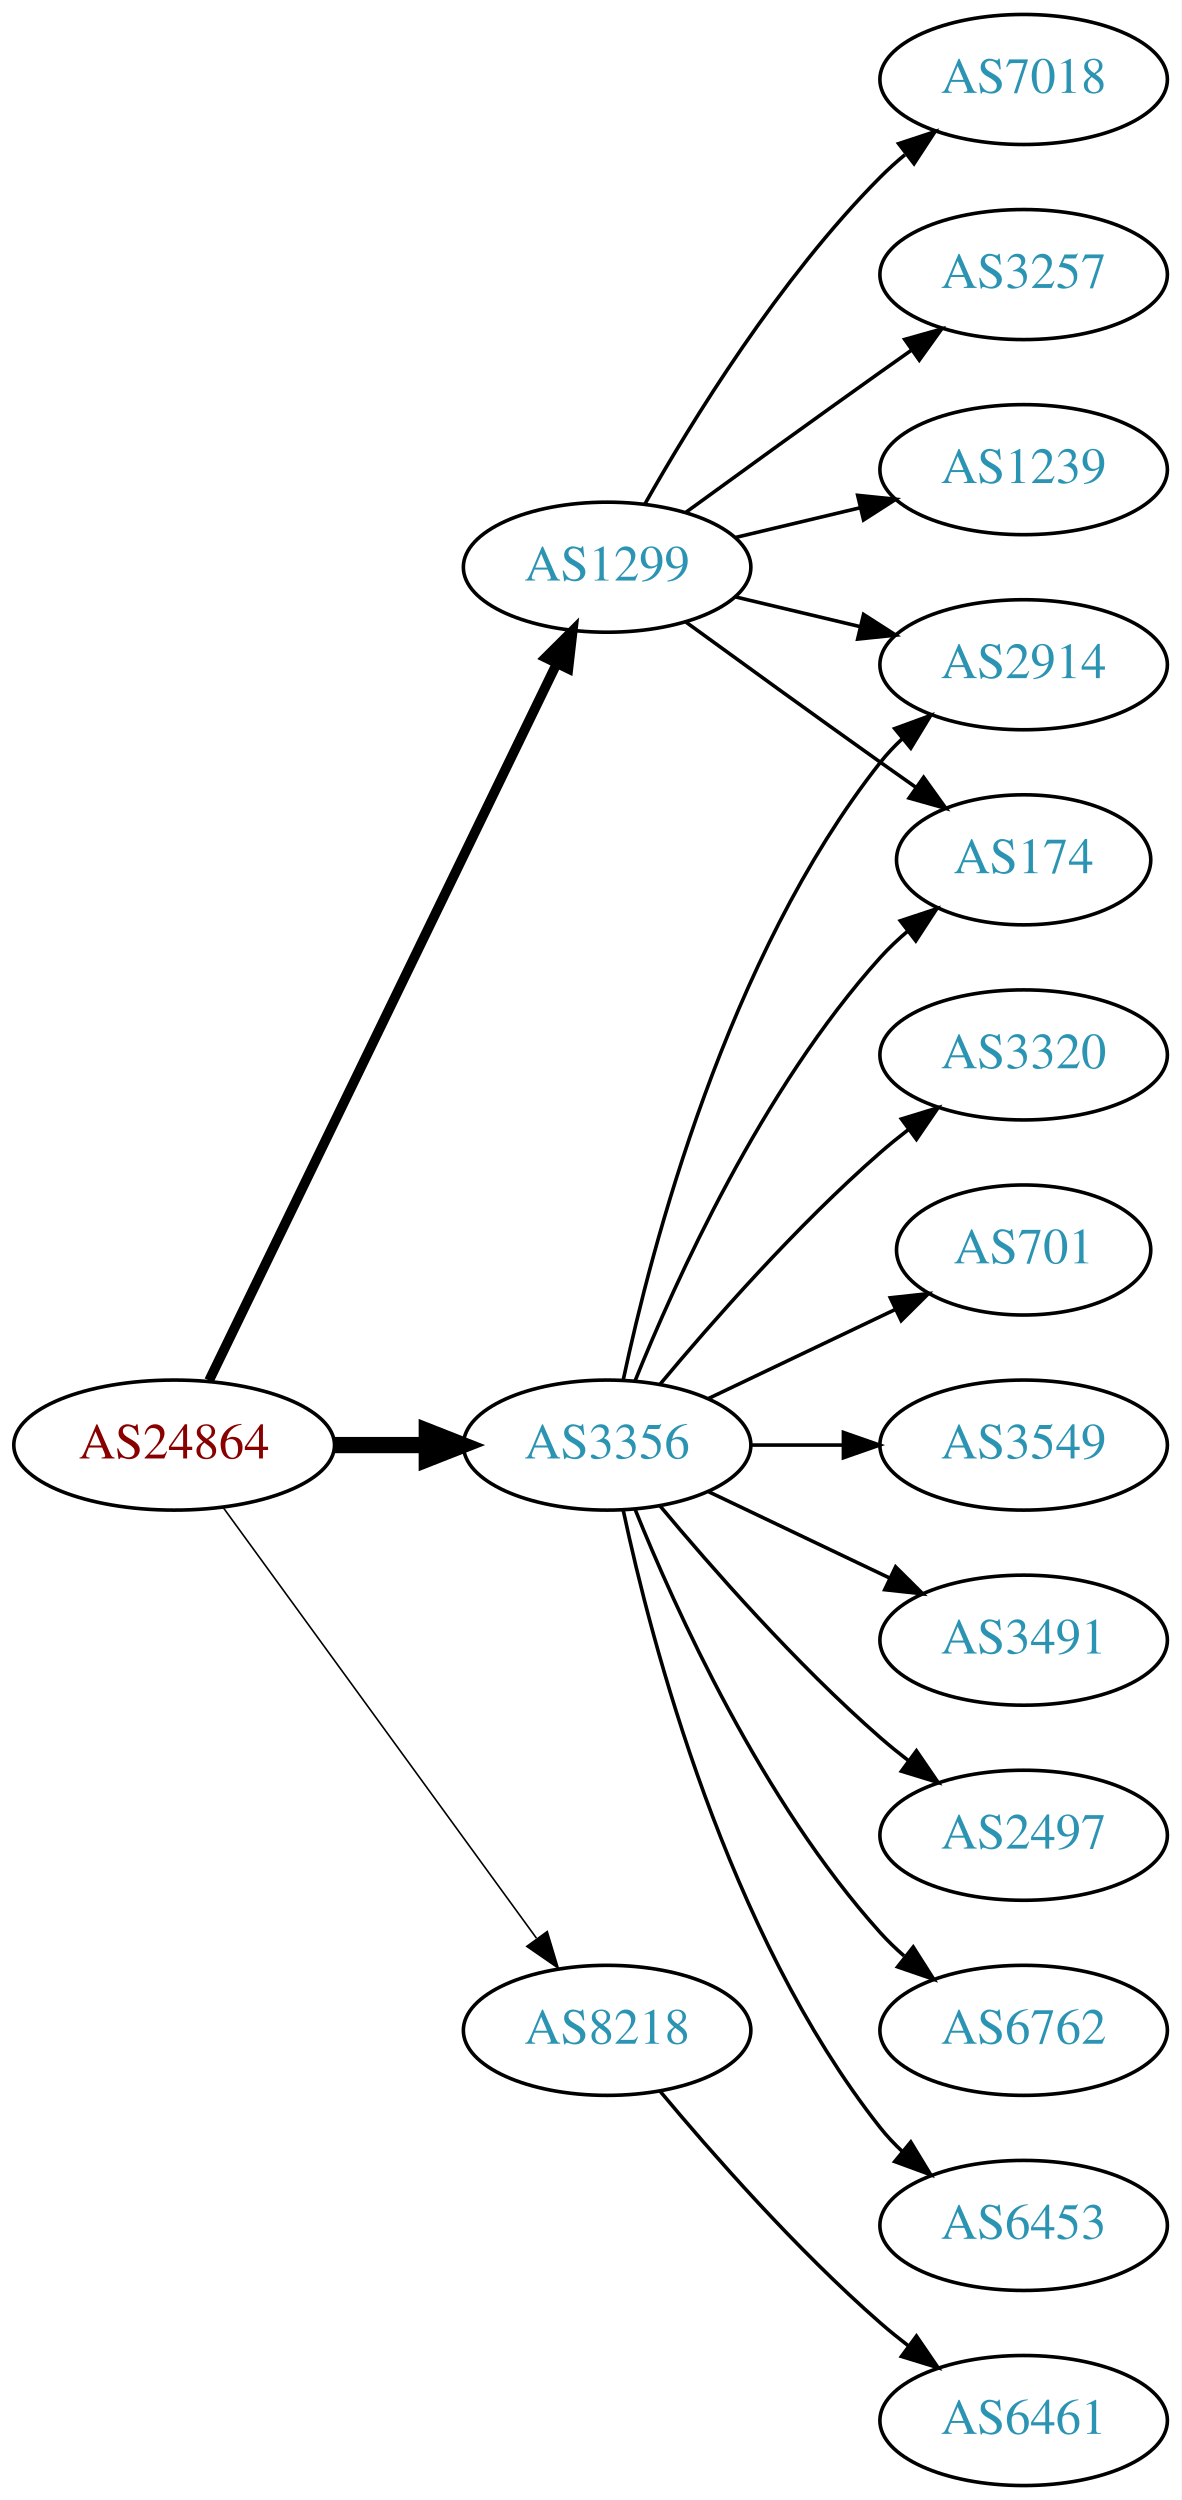
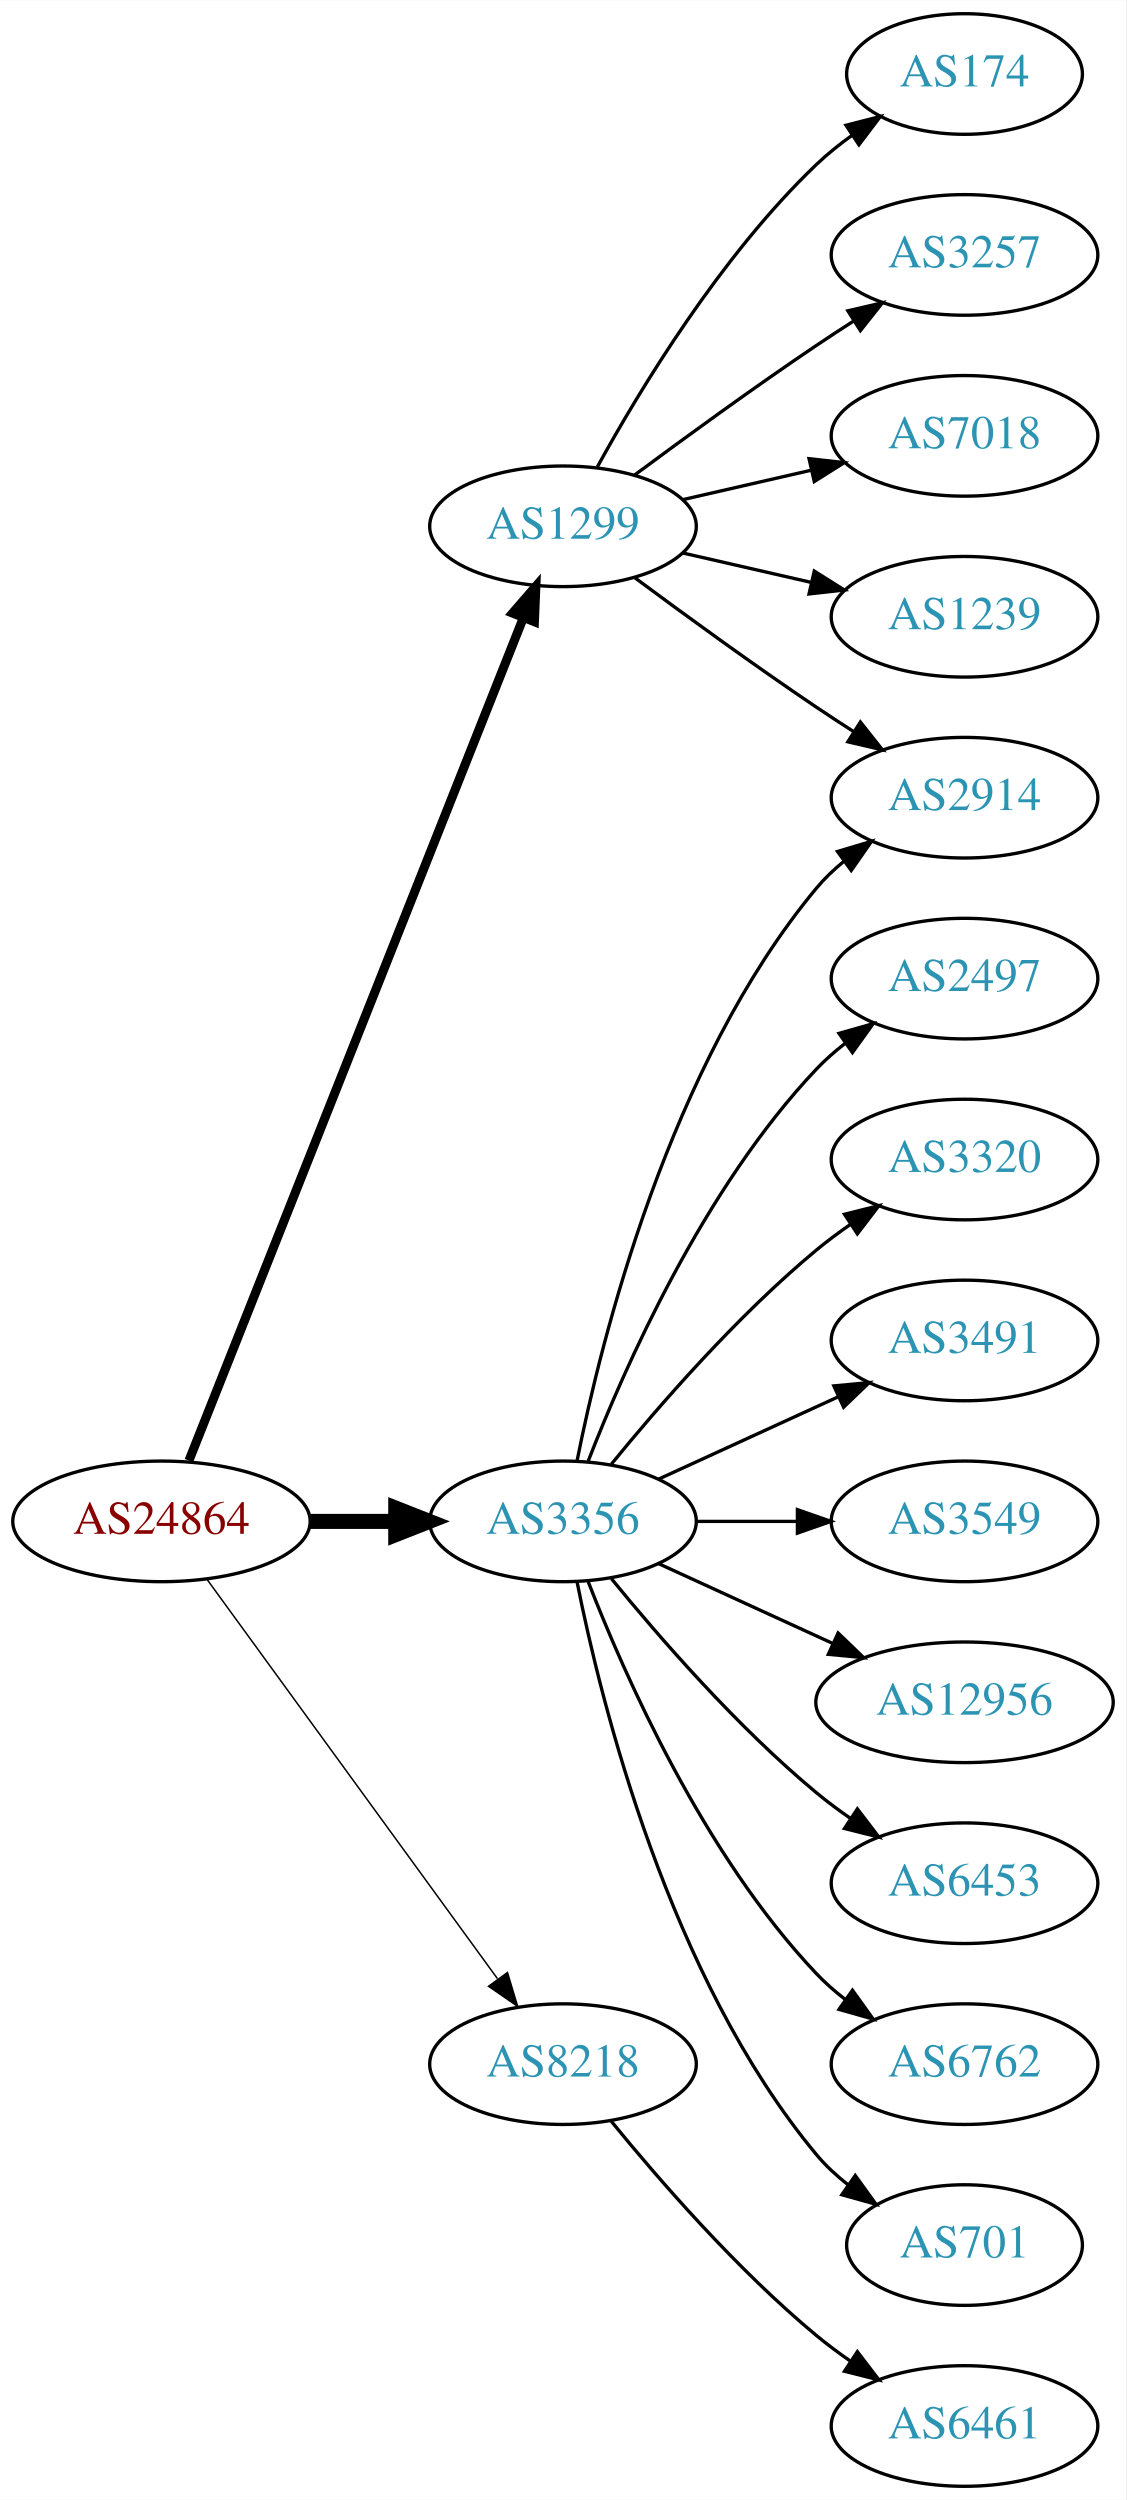
- <svg xmlns="http://www.w3.org/2000/svg" xmlns:xlink="http://www.w3.org/1999/xlink" width="327pt" height="692pt" viewBox="0.00 0.00 326.98 692.00">
-   <g id="graph0" class="graph" transform="scale(1 1) rotate(0) translate(4 688)">
-     <polygon fill="white" stroke="none" points="-4,4 -4,-688 322.978,-688 322.978,4 -4,4" />
+ <svg xmlns="http://www.w3.org/2000/svg" xmlns:xlink="http://www.w3.org/1999/xlink" width="336pt" height="746pt" viewBox="0.00 0.00 336.08 746.00">
+   <g id="graph0" class="graph" transform="scale(1 1) rotate(0) translate(4 742)">
+     <polygon fill="white" stroke="none" points="-4,4 -4,-742 332.077,-742 332.077,4 -4,4" />
    <g id="node1" class="node">
      <g id="a_node1">
        <a xlink:href="/asn/24864" xlink:title="AS24864 ~ Raiffeisen Informatik GmbH &amp; Co KG [AT]">
          <ellipse fill="#ffffff" stroke="black" cx="44.196" cy="-288" rx="44.393" ry="18" />
          <text text-anchor="middle" x="44.196" y="-284.3" font-family="Times,serif" font-size="14.00" fill="#880000">AS24864</text>
        </a>
      </g>
    </g>
    <g id="node2" class="node">
      <g id="a_node2">
        <a xlink:href="/asn/1299" xlink:title="AS1299 ~ Telia Carrier [EU]">
-           <ellipse fill="#ffffff" stroke="black" cx="164.039" cy="-531" rx="39.794" ry="18" />
-           <text text-anchor="middle" x="164.039" y="-527.3" font-family="Times,serif" font-size="14.00" fill="#2c94b3">AS1299</text>
+           <ellipse fill="#ffffff" stroke="black" cx="164.039" cy="-585" rx="39.794" ry="18" />
+           <text text-anchor="middle" x="164.039" y="-581.3" font-family="Times,serif" font-size="14.00" fill="#2c94b3">AS1299</text>
        </a>
      </g>
    </g>
    <g id="edge1" class="edge">
-       <path fill="none" stroke="black" stroke-width="2.7" d="M53.861,-305.868C74.342,-348.101 125.829,-454.272 150.055,-504.227" />
-       <polygon fill="black" stroke="black" stroke-width="2.7" points="147.007,-505.963 154.52,-513.433 153.305,-502.908 147.007,-505.963" />
+       <path fill="none" stroke="black" stroke-width="2.7" d="M52.39,-306.132C72.325,-356.373 128.366,-497.615 152.148,-557.553" />
+       <polygon fill="black" stroke="black" stroke-width="2.7" points="148.997,-559.101 155.939,-567.106 155.504,-556.52 148.997,-559.101" />
    </g>
    <g id="node3" class="node">
      <g id="a_node3">
        <a xlink:href="/asn/3356" xlink:title="AS3356 ~ Level 3 Parent, LLC [US]">
          <ellipse fill="#ffffff" stroke="black" cx="164.039" cy="-288" rx="39.794" ry="18" />
          <text text-anchor="middle" x="164.039" y="-284.3" font-family="Times,serif" font-size="14.00" fill="#2c94b3">AS3356</text>
        </a>
      </g>
    </g>
    <g id="edge2" class="edge">
      <path fill="none" stroke="black" stroke-width="4.5" d="M88.407,-288C96.72,-288 105.482,-288 113.965,-288" />
      <polygon fill="black" stroke="black" stroke-width="4.5" points="114.123,-291.938 124.123,-288 114.123,-284.063 114.123,-291.938" />
    </g>
    <g id="node4" class="node">
      <g id="a_node4">
        <a xlink:href="/asn/8218" xlink:title="AS8218 ~ legacy Neotelecoms [FR]">
          <ellipse fill="#ffffff" stroke="black" cx="164.039" cy="-126" rx="39.794" ry="18" />
          <text text-anchor="middle" x="164.039" y="-122.3" font-family="Times,serif" font-size="14.00" fill="#2c94b3">AS8218</text>
        </a>
      </g>
    </g>
    <g id="edge3" class="edge">
      <path fill="none" stroke="black" stroke-width="0.45" d="M57.807,-270.663C78.628,-242.04 120.29,-184.767 144.479,-151.514" />
      <polygon fill="black" stroke="black" stroke-width="0.45" points="147.466,-153.358 150.518,-143.212 141.805,-149.24 147.466,-153.358" />
    </g>
    <g id="node5" class="node">
      <g id="a_node5">
-         <a xlink:href="/asn/7018" xlink:title="AS7018 ~ AT&amp;T Services, Inc. [US]">
-           <ellipse fill="#ffffff" stroke="black" cx="279.332" cy="-666" rx="39.794" ry="18" />
-           <text text-anchor="middle" x="279.332" y="-662.3" font-family="Times,serif" font-size="14.00" fill="#2c94b3">AS7018</text>
+         <a xlink:href="/asn/174" xlink:title="AS174 ~ Cogent Communications [US]">
+           <ellipse fill="#ffffff" stroke="black" cx="283.881" cy="-720" rx="35.194" ry="18" />
+           <text text-anchor="middle" x="283.881" y="-716.3" font-family="Times,serif" font-size="14.00" fill="#2c94b3">AS174</text>
        </a>
      </g>
    </g>
    <g id="edge4" class="edge">
-       <path fill="none" stroke="black" d="M174.498,-548.49C187.28,-571.096 211.712,-610.886 239.685,-639 241.796,-641.121 244.092,-643.188 246.477,-645.171" />
-       <polygon fill="black" stroke="black" points="244.73,-648.242 254.793,-651.556 248.993,-642.69 244.73,-648.242" />
+       <path fill="none" stroke="black" d="M174.28,-602.713C186.825,-625.561 211.002,-665.611 239.685,-693 242.939,-696.107 246.606,-699.046 250.393,-701.76" />
+       <polygon fill="black" stroke="black" points="248.495,-704.701 258.761,-707.322 252.37,-698.872 248.495,-704.701" />
    </g>
    <g id="node6" class="node">
      <g id="a_node6">
-         <a xlink:href="/asn/174" xlink:title="AS174 ~ Cogent Communications [US]">
-           <ellipse fill="#ffffff" stroke="black" cx="279.332" cy="-450" rx="35.194" ry="18" />
-           <text text-anchor="middle" x="279.332" y="-446.3" font-family="Times,serif" font-size="14.00" fill="#2c94b3">AS174</text>
+         <a xlink:href="/asn/3257" xlink:title="AS3257 ~ GTT [DE]">
+           <ellipse fill="#ffffff" stroke="black" cx="283.881" cy="-666" rx="39.794" ry="18" />
+           <text text-anchor="middle" x="283.881" y="-662.3" font-family="Times,serif" font-size="14.00" fill="#2c94b3">AS3257</text>
        </a>
      </g>
    </g>
    <g id="edge5" class="edge">
-       <path fill="none" stroke="black" d="M185.887,-515.778C200.821,-504.909 221.435,-489.975 239.685,-477 242.895,-474.718 246.264,-472.339 249.619,-469.982" />
-       <polygon fill="black" stroke="black" points="251.647,-472.834 257.83,-464.23 247.631,-467.101 251.647,-472.834" />
+       <path fill="none" stroke="black" d="M185.369,-600.277C200.231,-611.304 220.976,-626.407 239.685,-639 243.234,-641.389 246.984,-643.839 250.733,-646.242" />
+       <polygon fill="black" stroke="black" points="249.059,-649.325 259.381,-651.712 252.801,-643.409 249.059,-649.325" />
    </g>
    <g id="node7" class="node">
      <g id="a_node7">
-         <a xlink:href="/asn/3257" xlink:title="AS3257 ~ GTT [DE]">
-           <ellipse fill="#ffffff" stroke="black" cx="279.332" cy="-612" rx="39.794" ry="18" />
-           <text text-anchor="middle" x="279.332" y="-608.3" font-family="Times,serif" font-size="14.00" fill="#2c94b3">AS3257</text>
+         <a xlink:href="/asn/2914" xlink:title="AS2914 ~ NTT America, Inc. [US]">
+           <ellipse fill="#ffffff" stroke="black" cx="283.881" cy="-504" rx="39.794" ry="18" />
+           <text text-anchor="middle" x="283.881" y="-500.3" font-family="Times,serif" font-size="14.00" fill="#2c94b3">AS2914</text>
        </a>
      </g>
    </g>
    <g id="edge6" class="edge">
-       <path fill="none" stroke="black" d="M185.887,-546.222C200.821,-557.091 221.435,-572.025 239.685,-585 242.506,-587.005 245.449,-589.085 248.397,-591.159" />
-       <polygon fill="black" stroke="black" points="246.424,-594.05 256.621,-596.926 250.443,-588.319 246.424,-594.05" />
+       <path fill="none" stroke="black" d="M185.369,-569.723C200.231,-558.696 220.976,-543.593 239.685,-531 243.234,-528.611 246.984,-526.161 250.733,-523.758" />
+       <polygon fill="black" stroke="black" points="252.801,-526.591 259.381,-518.288 249.059,-520.675 252.801,-526.591" />
    </g>
    <g id="node8" class="node">
      <g id="a_node8">
-         <a xlink:href="/asn/1239" xlink:title="AS1239 ~ Sprint [US]">
-           <ellipse fill="#ffffff" stroke="black" cx="279.332" cy="-558" rx="39.794" ry="18" />
-           <text text-anchor="middle" x="279.332" y="-554.3" font-family="Times,serif" font-size="14.00" fill="#2c94b3">AS1239</text>
+         <a xlink:href="/asn/7018" xlink:title="AS7018 ~ AT&amp;T Services, Inc. [US]">
+           <ellipse fill="#ffffff" stroke="black" cx="283.881" cy="-612" rx="39.794" ry="18" />
+           <text text-anchor="middle" x="283.881" y="-608.3" font-family="Times,serif" font-size="14.00" fill="#2c94b3">AS7018</text>
        </a>
      </g>
    </g>
    <g id="edge7" class="edge">
-       <path fill="none" stroke="black" d="M199.646,-539.248C210.517,-541.838 222.671,-544.735 234.114,-547.462" />
-       <polygon fill="black" stroke="black" points="233.397,-550.889 243.936,-549.803 235.02,-544.08 233.397,-550.889" />
+       <path fill="none" stroke="black" d="M199.758,-592.955C211.758,-595.704 225.379,-598.825 238.071,-601.733" />
+       <polygon fill="black" stroke="black" points="237.474,-605.187 248.003,-604.009 239.037,-598.364 237.474,-605.187" />
    </g>
    <g id="node9" class="node">
      <g id="a_node9">
-         <a xlink:href="/asn/2914" xlink:title="AS2914 ~ NTT America, Inc. [US]">
-           <ellipse fill="#ffffff" stroke="black" cx="279.332" cy="-504" rx="39.794" ry="18" />
-           <text text-anchor="middle" x="279.332" y="-500.3" font-family="Times,serif" font-size="14.00" fill="#2c94b3">AS2914</text>
+         <a xlink:href="/asn/1239" xlink:title="AS1239 ~ Sprint [US]">
+           <ellipse fill="#ffffff" stroke="black" cx="283.881" cy="-558" rx="39.794" ry="18" />
+           <text text-anchor="middle" x="283.881" y="-554.3" font-family="Times,serif" font-size="14.00" fill="#2c94b3">AS1239</text>
        </a>
      </g>
    </g>
    <g id="edge8" class="edge">
-       <path fill="none" stroke="black" d="M199.646,-522.752C210.517,-520.162 222.671,-517.265 234.114,-514.538" />
-       <polygon fill="black" stroke="black" points="235.02,-517.92 243.936,-512.197 233.397,-511.111 235.02,-517.92" />
-     </g>
-     <g id="edge13" class="edge">
-       <path fill="none" stroke="black" d="M171.786,-305.787C182.837,-333.243 206.891,-386.578 239.685,-423 242.001,-425.572 244.606,-428.03 247.341,-430.343" />
-       <polygon fill="black" stroke="black" points="245.207,-433.117 255.264,-436.448 249.479,-427.572 245.207,-433.117" />
-     </g>
-     <g id="edge9" class="edge">
-       <path fill="none" stroke="black" d="M168.529,-306.16C176.16,-342.03 197.152,-423.155 239.685,-477 241.493,-479.288 243.545,-481.462 245.74,-483.51" />
-       <polygon fill="black" stroke="black" points="243.651,-486.323 253.6,-489.966 248.094,-480.914 243.651,-486.323" />
+       <path fill="none" stroke="black" d="M199.758,-577.045C211.758,-574.296 225.379,-571.175 238.071,-568.267" />
+       <polygon fill="black" stroke="black" points="239.037,-571.636 248.003,-565.991 237.474,-564.813 239.037,-571.636" />
+     </g>
+     <g id="edge10" class="edge">
+       <path fill="none" stroke="black" d="M168.237,-306.073C175.401,-342.141 195.675,-424.125 239.685,-477 242.09,-479.889 244.886,-482.563 247.879,-485.013" />
+       <polygon fill="black" stroke="black" points="245.967,-487.95 256.122,-490.973 250.069,-482.277 245.967,-487.95" />
    </g>
    <g id="node10" class="node">
      <g id="a_node10">
        <a xlink:href="/asn/2497" xlink:title="AS2497 ~ Internet Initiative Japan Inc. [JP]">
-           <ellipse fill="#ffffff" stroke="black" cx="279.332" cy="-180" rx="39.794" ry="18" />
-           <text text-anchor="middle" x="279.332" y="-176.3" font-family="Times,serif" font-size="14.00" fill="#2c94b3">AS2497</text>
-         </a>
-       </g>
-     </g>
-     <g id="edge10" class="edge">
-       <path fill="none" stroke="black" d="M178.669,-271.183C192.951,-254.071 216.498,-227.255 239.685,-207 242.151,-204.846 244.789,-202.706 247.487,-200.628" />
-       <polygon fill="black" stroke="black" points="249.66,-203.375 255.641,-194.63 245.512,-197.736 249.66,-203.375" />
+           <ellipse fill="#ffffff" stroke="black" cx="283.881" cy="-450" rx="39.794" ry="18" />
+           <text text-anchor="middle" x="283.881" y="-446.3" font-family="Times,serif" font-size="14.00" fill="#2c94b3">AS2497</text>
+         </a>
+       </g>
+     </g>
+     <g id="edge9" class="edge">
+       <path fill="none" stroke="black" d="M171.562,-305.994C182.312,-333.728 205.969,-387.429 239.685,-423 242.271,-425.728 245.188,-428.294 248.257,-430.677" />
+       <polygon fill="black" stroke="black" points="246.411,-433.658 256.605,-436.543 250.435,-427.93 246.411,-433.658" />
    </g>
    <g id="node11" class="node">
      <g id="a_node11">
-         <a xlink:href="/asn/6762" xlink:title="AS6762 ~ TELECOM ITALIA SPARKLE S.p.A. [IT]">
-           <ellipse fill="#ffffff" stroke="black" cx="279.332" cy="-126" rx="39.794" ry="18" />
-           <text text-anchor="middle" x="279.332" y="-122.3" font-family="Times,serif" font-size="14.00" fill="#2c94b3">AS6762</text>
+         <a xlink:href="/asn/3320" xlink:title="AS3320 ~ DTAG [DE]">
+           <ellipse fill="#ffffff" stroke="black" cx="283.881" cy="-396" rx="39.794" ry="18" />
+           <text text-anchor="middle" x="283.881" y="-392.3" font-family="Times,serif" font-size="14.00" fill="#2c94b3">AS3320</text>
        </a>
      </g>
    </g>
    <g id="edge11" class="edge">
-       <path fill="none" stroke="black" d="M171.786,-270.213C182.837,-242.757 206.891,-189.422 239.685,-153 241.688,-150.776 243.906,-148.637 246.239,-146.603" />
-       <polygon fill="black" stroke="black" points="248.769,-149.065 254.458,-140.127 244.437,-143.567 248.769,-149.065" />
+       <path fill="none" stroke="black" d="M178.458,-305.065C192.572,-322.375 215.987,-349.345 239.685,-369 242.901,-371.668 246.402,-374.27 249.972,-376.741" />
+       <polygon fill="black" stroke="black" points="248.05,-379.666 258.329,-382.236 251.896,-373.817 248.05,-379.666" />
    </g>
    <g id="node12" class="node">
      <g id="a_node12">
-         <a xlink:href="/asn/6453" xlink:title="AS6453 ~ TATA COMMUNICATIONS (AMERICA) INC [US]">
-           <ellipse fill="#ffffff" stroke="black" cx="279.332" cy="-72" rx="39.794" ry="18" />
-           <text text-anchor="middle" x="279.332" y="-68.3" font-family="Times,serif" font-size="14.00" fill="#2c94b3">AS6453</text>
+         <a xlink:href="/asn/3491" xlink:title="AS3491 ~ PCCW Global, Inc. [US]">
+           <ellipse fill="#ffffff" stroke="black" cx="283.881" cy="-342" rx="39.794" ry="18" />
+           <text text-anchor="middle" x="283.881" y="-338.3" font-family="Times,serif" font-size="14.00" fill="#2c94b3">AS3491</text>
        </a>
      </g>
    </g>
    <g id="edge12" class="edge">
-       <path fill="none" stroke="black" d="M168.529,-269.84C176.16,-233.97 197.152,-152.845 239.685,-99 241.493,-96.712 243.545,-94.538 245.74,-92.49" />
-       <polygon fill="black" stroke="black" points="248.094,-95.086 253.6,-86.034 243.651,-89.677 248.094,-95.086" />
+       <path fill="none" stroke="black" d="M192.667,-300.661C208.624,-307.973 228.895,-317.261 246.178,-325.181" />
+       <polygon fill="black" stroke="black" points="244.876,-328.435 255.425,-329.419 247.793,-322.071 244.876,-328.435" />
    </g>
    <g id="node13" class="node">
      <g id="a_node13">
-         <a xlink:href="/asn/3320" xlink:title="AS3320 ~ DTAG [DE]">
-           <ellipse fill="#ffffff" stroke="black" cx="279.332" cy="-396" rx="39.794" ry="18" />
-           <text text-anchor="middle" x="279.332" y="-392.3" font-family="Times,serif" font-size="14.00" fill="#2c94b3">AS3320</text>
-         </a>
-       </g>
-     </g>
-     <g id="edge14" class="edge">
-       <path fill="none" stroke="black" d="M178.669,-304.817C192.951,-321.929 216.498,-348.745 239.685,-369 242.151,-371.154 244.789,-373.294 247.487,-375.372" />
-       <polygon fill="black" stroke="black" points="245.512,-378.264 255.641,-381.37 249.66,-372.625 245.512,-378.264" />
+         <a xlink:href="/asn/3549" xlink:title="AS3549 ~ Level 3 Parent, LLC [US]">
+           <ellipse fill="#ffffff" stroke="black" cx="283.881" cy="-288" rx="39.794" ry="18" />
+           <text text-anchor="middle" x="283.881" y="-284.3" font-family="Times,serif" font-size="14.00" fill="#2c94b3">AS3549</text>
+         </a>
+       </g>
+     </g>
+     <g id="edge13" class="edge">
+       <path fill="none" stroke="black" d="M203.951,-288C213.505,-288 223.854,-288 233.817,-288" />
+       <polygon fill="black" stroke="black" points="234.009,-291.5 244.009,-288 234.009,-284.5 234.009,-291.5" />
    </g>
    <g id="node14" class="node">
      <g id="a_node14">
-         <a xlink:href="/asn/701" xlink:title="AS701 ~ UUNET [US]">
-           <ellipse fill="#ffffff" stroke="black" cx="279.332" cy="-342" rx="35.194" ry="18" />
-           <text text-anchor="middle" x="279.332" y="-338.3" font-family="Times,serif" font-size="14.00" fill="#2c94b3">AS701</text>
-         </a>
-       </g>
-     </g>
-     <g id="edge15" class="edge">
-       <path fill="none" stroke="black" d="M192.175,-300.934C207.607,-308.29 227.092,-317.577 243.628,-325.459" />
-       <polygon fill="black" stroke="black" points="242.436,-328.768 252.969,-329.911 245.448,-322.449 242.436,-328.768" />
+         <a xlink:href="/asn/12956" xlink:title="AS12956 ~ TELXIUS [ES]">
+           <ellipse fill="#ffffff" stroke="black" cx="283.881" cy="-234" rx="44.393" ry="18" />
+           <text text-anchor="middle" x="283.881" y="-230.3" font-family="Times,serif" font-size="14.00" fill="#2c94b3">AS12956</text>
+         </a>
+       </g>
+     </g>
+     <g id="edge14" class="edge">
+       <path fill="none" stroke="black" d="M192.667,-275.339C208.165,-268.238 227.732,-259.272 244.678,-251.506" />
+       <polygon fill="black" stroke="black" points="246.148,-254.683 253.781,-247.335 243.232,-248.319 246.148,-254.683" />
    </g>
    <g id="node15" class="node">
      <g id="a_node15">
-         <a xlink:href="/asn/3549" xlink:title="AS3549 ~ Level 3 Parent, LLC [US]">
-           <ellipse fill="#ffffff" stroke="black" cx="279.332" cy="-288" rx="39.794" ry="18" />
-           <text text-anchor="middle" x="279.332" y="-284.3" font-family="Times,serif" font-size="14.00" fill="#2c94b3">AS3549</text>
-         </a>
-       </g>
-     </g>
-     <g id="edge16" class="edge">
-       <path fill="none" stroke="black" d="M203.711,-288C211.914,-288 220.678,-288 229.21,-288" />
-       <polygon fill="black" stroke="black" points="229.449,-291.5 239.449,-288 229.449,-284.5 229.449,-291.5" />
+         <a xlink:href="/asn/6453" xlink:title="AS6453 ~ TATA COMMUNICATIONS (AMERICA) INC [US]">
+           <ellipse fill="#ffffff" stroke="black" cx="283.881" cy="-180" rx="39.794" ry="18" />
+           <text text-anchor="middle" x="283.881" y="-176.3" font-family="Times,serif" font-size="14.00" fill="#2c94b3">AS6453</text>
+         </a>
+       </g>
+     </g>
+     <g id="edge15" class="edge">
+       <path fill="none" stroke="black" d="M178.458,-270.935C192.572,-253.625 215.987,-226.655 239.685,-207 242.901,-204.332 246.402,-201.73 249.972,-199.259" />
+       <polygon fill="black" stroke="black" points="251.896,-202.183 258.329,-193.764 248.05,-196.334 251.896,-202.183" />
    </g>
    <g id="node16" class="node">
      <g id="a_node16">
-         <a xlink:href="/asn/3491" xlink:title="AS3491 ~ PCCW Global, Inc. [US]">
-           <ellipse fill="#ffffff" stroke="black" cx="279.332" cy="-234" rx="39.794" ry="18" />
-           <text text-anchor="middle" x="279.332" y="-230.3" font-family="Times,serif" font-size="14.00" fill="#2c94b3">AS3491</text>
-         </a>
-       </g>
-     </g>
-     <g id="edge17" class="edge">
-       <path fill="none" stroke="black" d="M192.175,-275.066C207.169,-267.919 225.99,-258.948 242.213,-251.215" />
-       <polygon fill="black" stroke="black" points="243.895,-254.291 251.417,-246.829 240.884,-247.972 243.895,-254.291" />
+         <a xlink:href="/asn/6762" xlink:title="AS6762 ~ TELECOM ITALIA SPARKLE S.p.A. [IT]">
+           <ellipse fill="#ffffff" stroke="black" cx="283.881" cy="-126" rx="39.794" ry="18" />
+           <text text-anchor="middle" x="283.881" y="-122.3" font-family="Times,serif" font-size="14.00" fill="#2c94b3">AS6762</text>
+         </a>
+       </g>
+     </g>
+     <g id="edge16" class="edge">
+       <path fill="none" stroke="black" d="M171.562,-270.006C182.312,-242.272 205.969,-188.571 239.685,-153 242.271,-150.272 245.188,-147.706 248.257,-145.323" />
+       <polygon fill="black" stroke="black" points="250.435,-148.07 256.605,-139.457 246.411,-142.342 250.435,-148.07" />
    </g>
    <g id="node17" class="node">
      <g id="a_node17">
+         <a xlink:href="/asn/701" xlink:title="AS701 ~ UUNET [US]">
+           <ellipse fill="#ffffff" stroke="black" cx="283.881" cy="-72" rx="35.194" ry="18" />
+           <text text-anchor="middle" x="283.881" y="-68.3" font-family="Times,serif" font-size="14.00" fill="#2c94b3">AS701</text>
+         </a>
+       </g>
+     </g>
+     <g id="edge17" class="edge">
+       <path fill="none" stroke="black" d="M168.237,-269.927C175.401,-233.859 195.675,-151.875 239.685,-99 242.422,-95.712 245.667,-92.702 249.13,-89.983" />
+       <polygon fill="black" stroke="black" points="251.267,-92.761 257.471,-84.173 247.265,-87.017 251.267,-92.761" />
+     </g>
+     <g id="node18" class="node">
+       <g id="a_node18">
        <a xlink:href="/asn/6461" xlink:title="AS6461 ~ Zayo Bandwidth [US]">
-           <ellipse fill="#ffffff" stroke="black" cx="279.332" cy="-18" rx="39.794" ry="18" />
-           <text text-anchor="middle" x="279.332" y="-14.3" font-family="Times,serif" font-size="14.00" fill="#2c94b3">AS6461</text>
+           <ellipse fill="#ffffff" stroke="black" cx="283.881" cy="-18" rx="39.794" ry="18" />
+           <text text-anchor="middle" x="283.881" y="-14.3" font-family="Times,serif" font-size="14.00" fill="#2c94b3">AS6461</text>
        </a>
      </g>
    </g>
    <g id="edge18" class="edge">
-       <path fill="none" stroke="black" d="M178.669,-109.183C192.951,-92.071 216.498,-65.255 239.685,-45 242.151,-42.846 244.789,-40.706 247.487,-38.628" />
-       <polygon fill="black" stroke="black" points="249.66,-41.375 255.641,-32.63 245.512,-35.736 249.66,-41.375" />
+       <path fill="none" stroke="black" d="M178.458,-108.935C192.572,-91.625 215.987,-64.655 239.685,-45 242.901,-42.332 246.402,-39.73 249.972,-37.259" />
+       <polygon fill="black" stroke="black" points="251.896,-40.183 258.329,-31.764 248.05,-34.334 251.896,-40.183" />
    </g>
  </g>
</svg>
